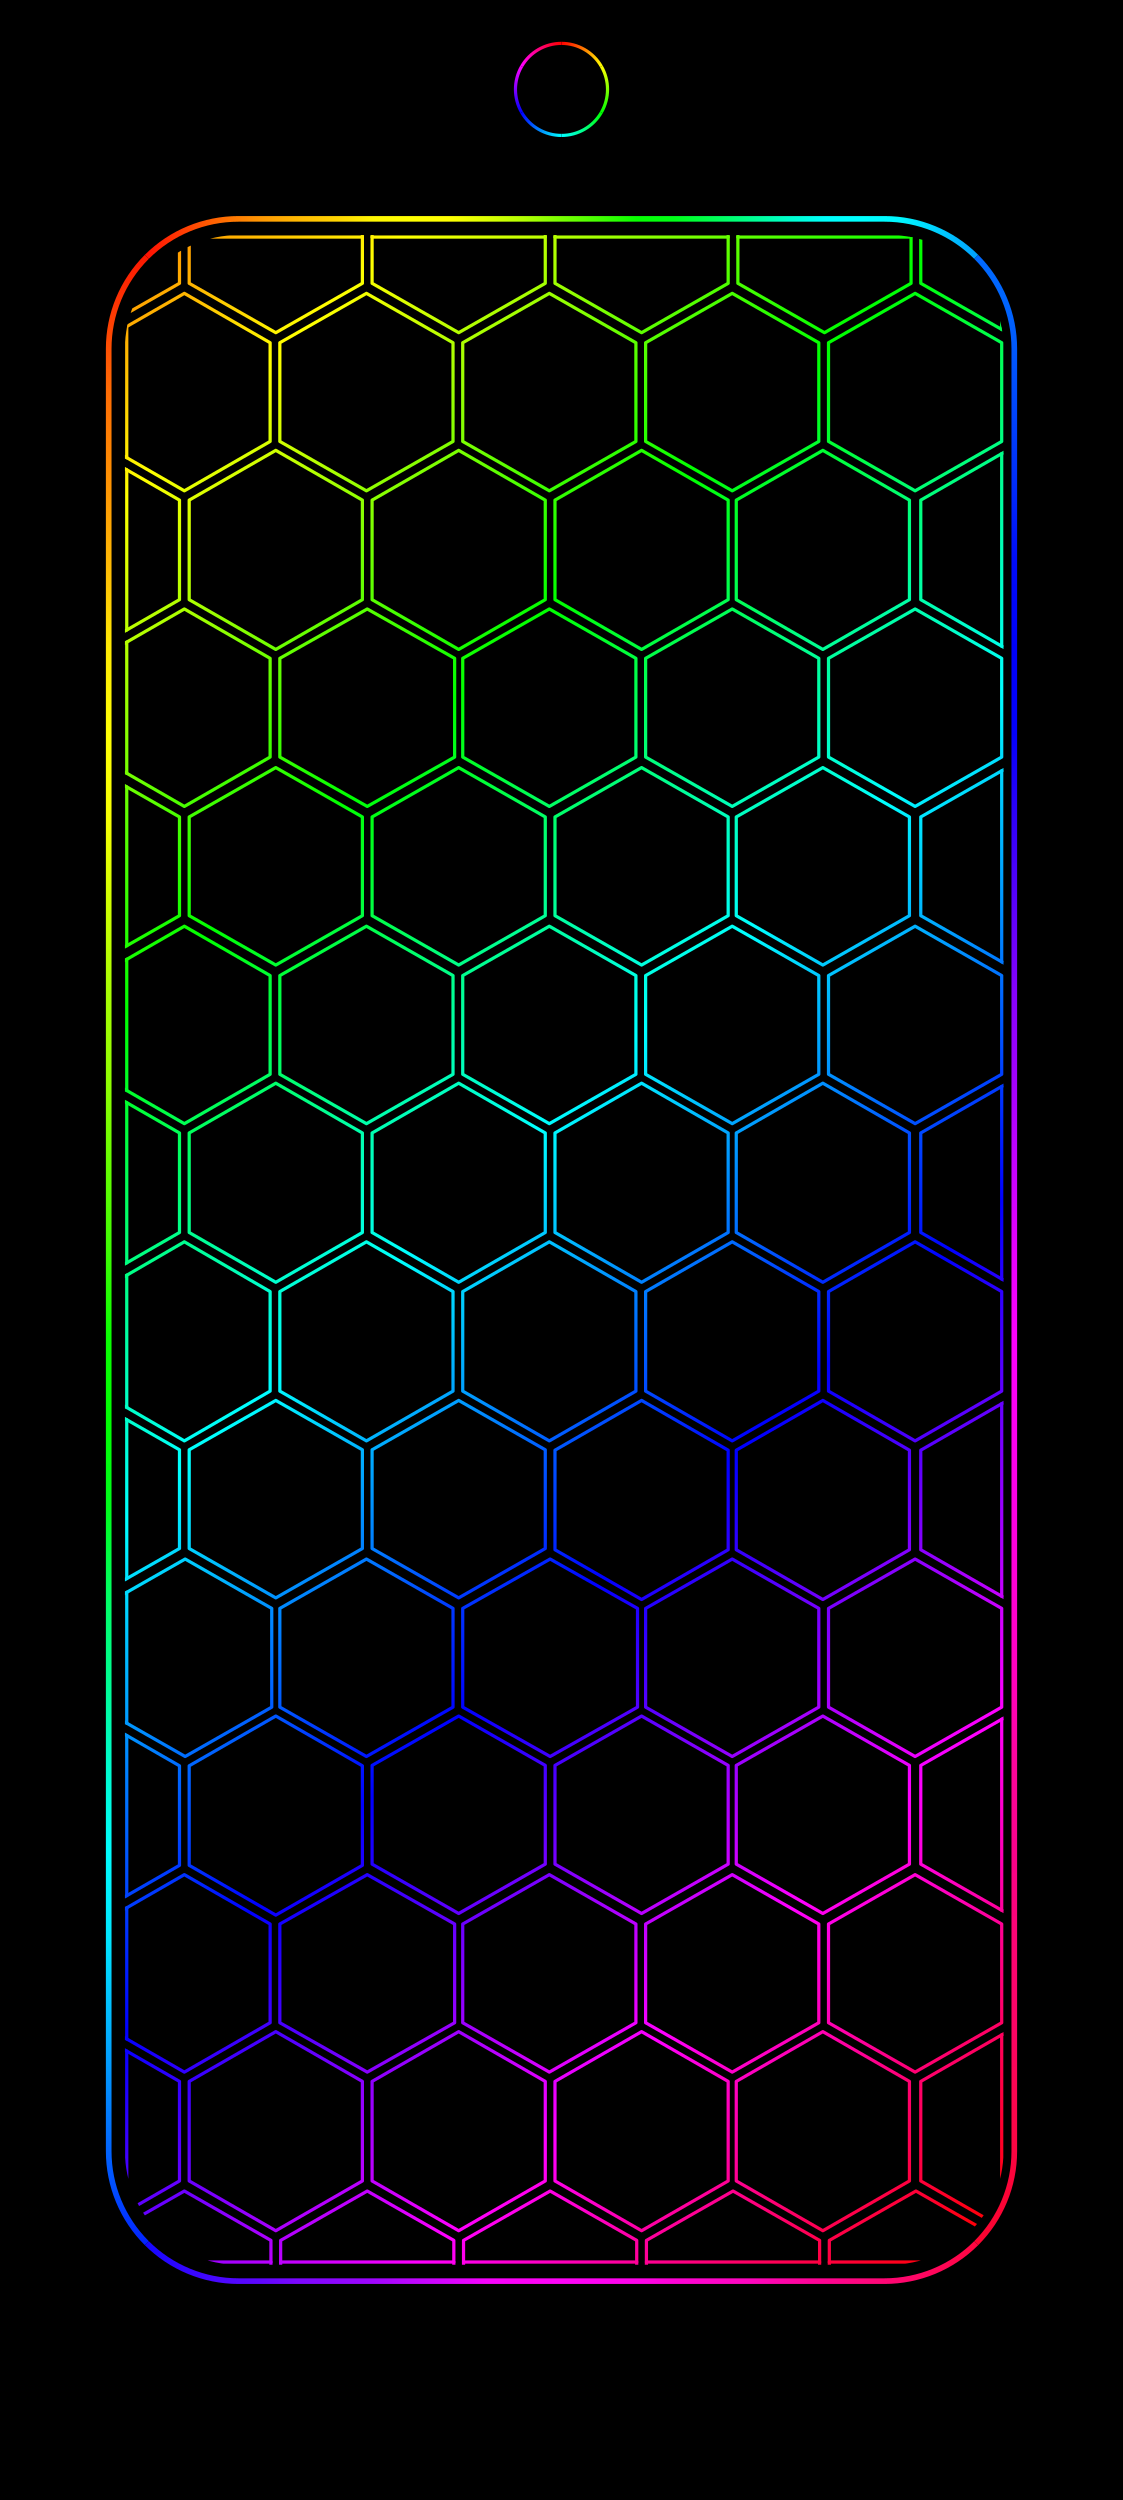
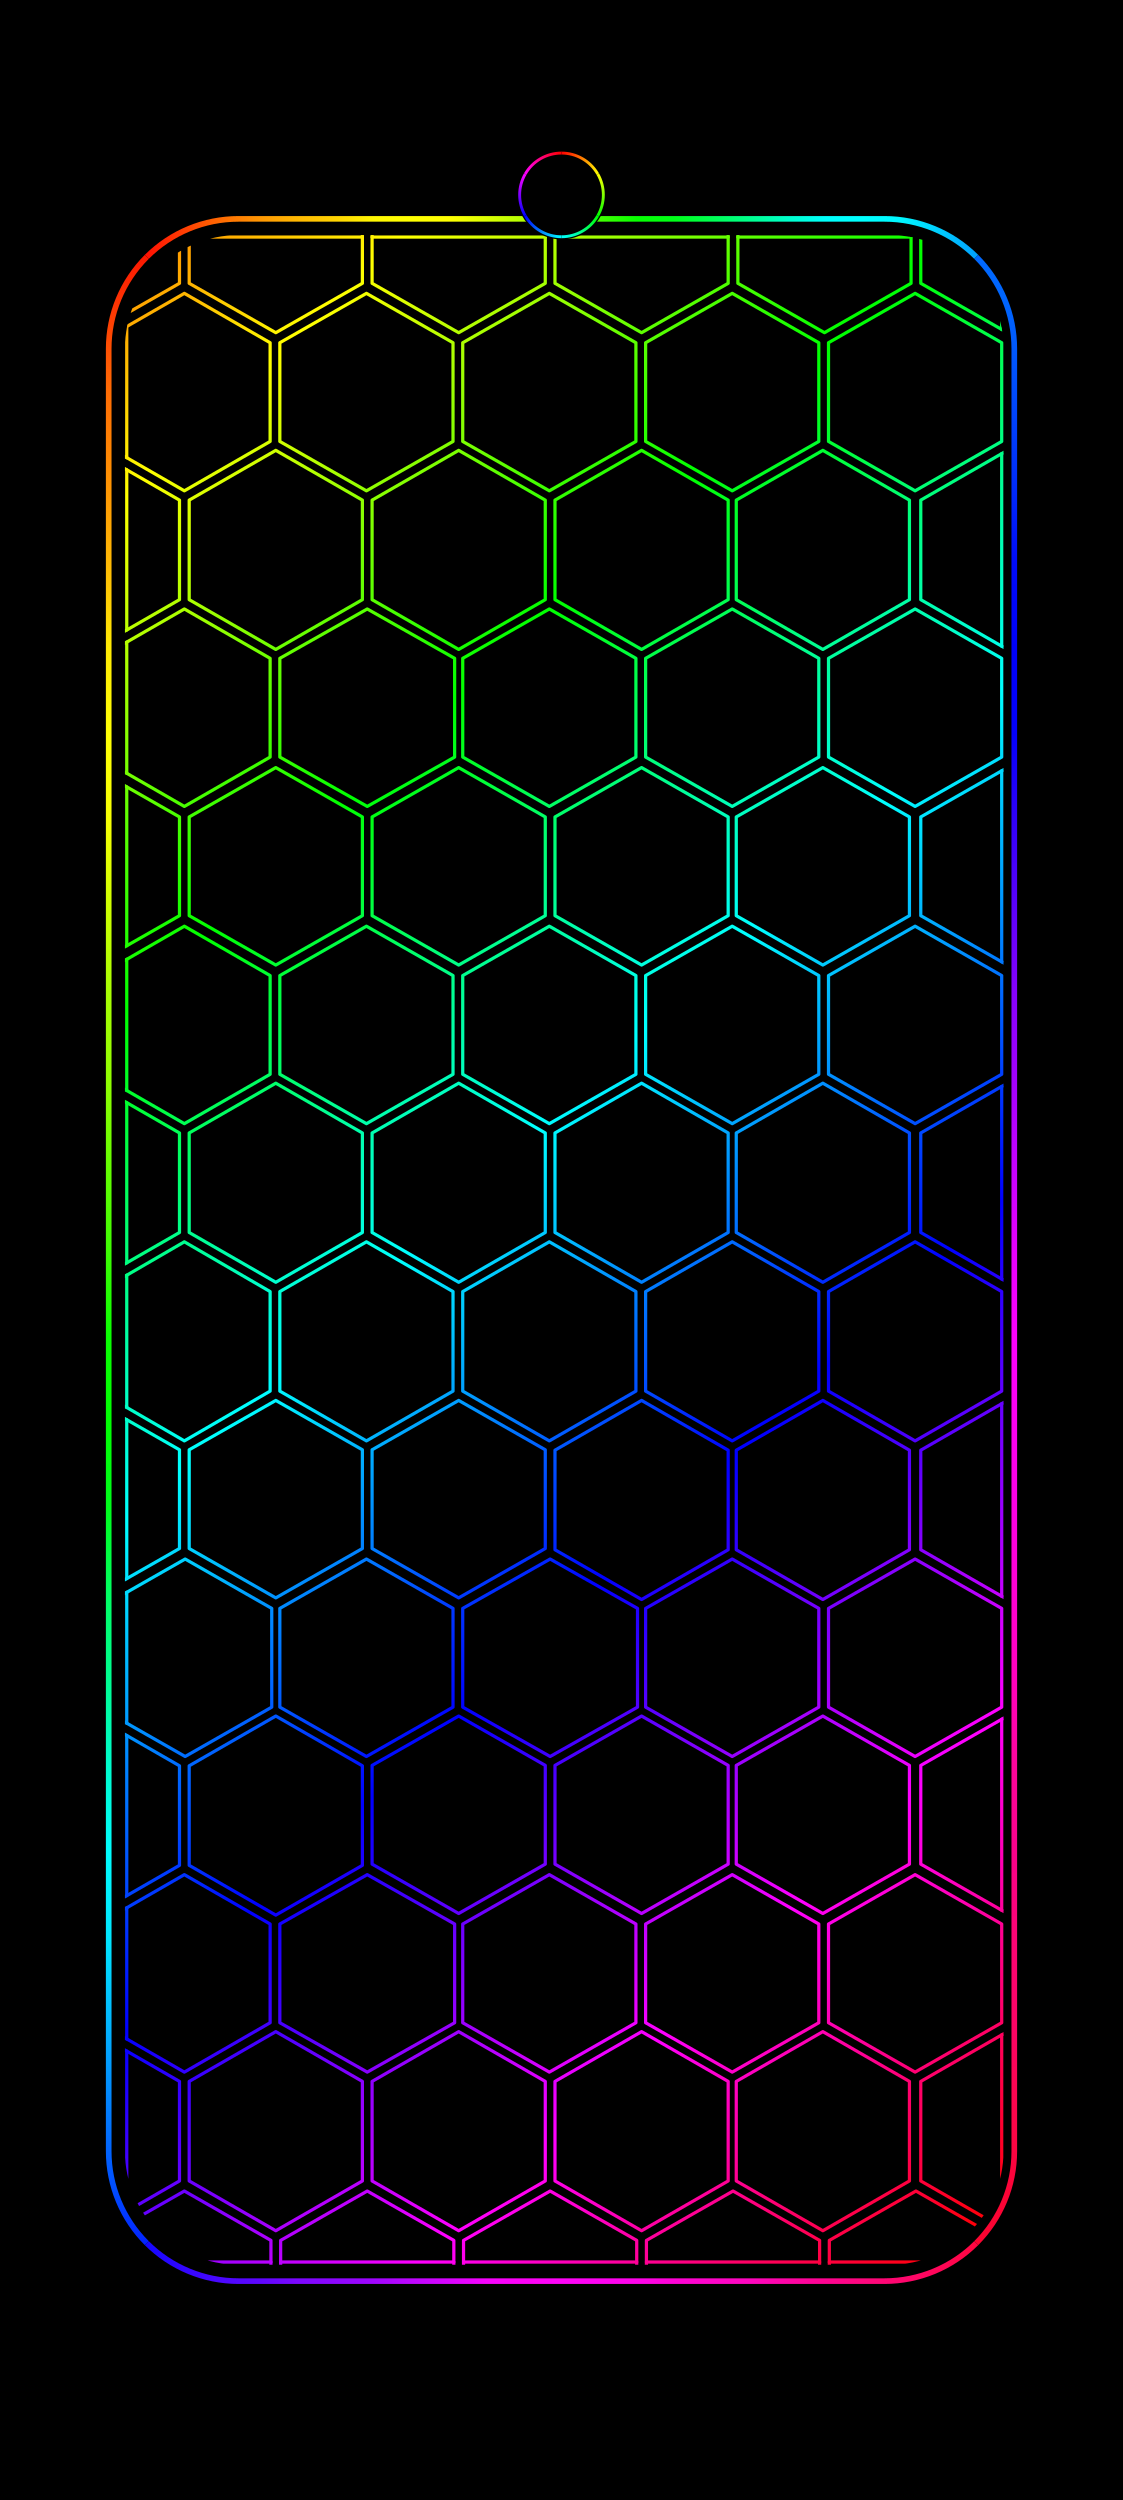
<svg xmlns="http://www.w3.org/2000/svg" width="1344" height="2992" viewBox="0 0 1344 2992">
  <defs>
    <linearGradient id="rainbow" gradientUnits="userSpaceOnUse" x1="0" y1="0" x2="1219.246" y2="1286.926">
      <stop offset="0" stop-color="#ff0097" />
      <stop offset="0.076" stop-color="#ff0000" />
      <stop offset="0.205" stop-color="#ffff00" />
      <stop offset="0.335" stop-color="#00ff00" />
      <stop offset="0.464" stop-color="#00ffff" />
      <stop offset="0.593" stop-color="#0000ff" />
      <stop offset="0.722" stop-color="#ff00ff" />
      <stop offset="0.851" stop-color="#ff0000" />
      <stop offset="0.98" stop-color="#ffff00" />
      <stop offset="1" stop-color="#d8ff00" />
    </linearGradient>
    <clipPath id="pattern-clip" data-edges="aligned">
      <rect x="357.295" y="0" width="542.825" height="1254" rx="70.193" ry="70.193" />
    </clipPath>
    <linearGradient id="frame-top" gradientUnits="userSpaceOnUse" x1="26.88" y1="26.88" x2="1317.12" y2="26.88">
      <stop offset="0" stop-color="#ff0804" />
      <stop offset="0.042" stop-color="#ff1103" />
      <stop offset="0.083" stop-color="#ff3e03" />
      <stop offset="0.125" stop-color="#ff6b02" />
      <stop offset="0.167" stop-color="#ff9703" />
      <stop offset="0.208" stop-color="#ffb802" />
      <stop offset="0.25" stop-color="#ffd302" />
      <stop offset="0.292" stop-color="#fff603" />
      <stop offset="0.333" stop-color="#ffff01" />
      <stop offset="0.375" stop-color="#ffff02" />
      <stop offset="0.417" stop-color="#dcff02" />
      <stop offset="0.458" stop-color="#b3ff02" />
      <stop offset="0.5" stop-color="#78ff01" />
      <stop offset="0.542" stop-color="#43ff02" />
      <stop offset="0.583" stop-color="#07ff01" />
      <stop offset="0.625" stop-color="#00ff19" />
      <stop offset="0.667" stop-color="#00ff54" />
      <stop offset="0.708" stop-color="#00ff8e" />
      <stop offset="0.75" stop-color="#00ffcb" />
      <stop offset="0.792" stop-color="#00fffc" />
      <stop offset="0.833" stop-color="#00ffff" />
      <stop offset="0.875" stop-color="#00f6ff" />
      <stop offset="0.917" stop-color="#00cdff" />
      <stop offset="0.958" stop-color="#00a2ff" />
      <stop offset="1" stop-color="#0069ff" />
    </linearGradient>
    <linearGradient id="frame-right" gradientUnits="userSpaceOnUse" x1="1317.12" y1="26.88" x2="1317.12" y2="2965.12">
      <stop offset="0" stop-color="#016afe" />
      <stop offset="0.042" stop-color="#0065fe" />
      <stop offset="0.083" stop-color="#004cfc" />
      <stop offset="0.125" stop-color="#002ffb" />
      <stop offset="0.167" stop-color="#000bfa" />
      <stop offset="0.208" stop-color="#0001fa" />
      <stop offset="0.25" stop-color="#0401fb" />
      <stop offset="0.292" stop-color="#3101f8" />
      <stop offset="0.333" stop-color="#5b02fb" />
      <stop offset="0.375" stop-color="#8702fc" />
      <stop offset="0.417" stop-color="#a301fd" />
      <stop offset="0.458" stop-color="#c502ff" />
      <stop offset="0.5" stop-color="#e501fd" />
      <stop offset="0.542" stop-color="#fb02fc" />
      <stop offset="0.583" stop-color="#fb02f1" />
      <stop offset="0.625" stop-color="#fb02e4" />
      <stop offset="0.667" stop-color="#fd02d2" />
      <stop offset="0.708" stop-color="#ff02be" />
      <stop offset="0.75" stop-color="#fc059c" />
      <stop offset="0.792" stop-color="#fa028b" />
      <stop offset="0.833" stop-color="#fc0475" />
      <stop offset="0.875" stop-color="#fc0466" />
      <stop offset="0.917" stop-color="#fc054c" />
      <stop offset="0.958" stop-color="#fb0436" />
      <stop offset="1" stop-color="#fc052c" />
    </linearGradient>
    <linearGradient id="frame-bottom" gradientUnits="userSpaceOnUse" x1="26.88" y1="2965.12" x2="1317.12" y2="2965.12">
      <stop offset="0" stop-color="#0108fe" />
      <stop offset="0.042" stop-color="#1507ff" />
      <stop offset="0.083" stop-color="#3206ff" />
      <stop offset="0.125" stop-color="#4b07ff" />
      <stop offset="0.167" stop-color="#5e06ff" />
      <stop offset="0.208" stop-color="#7c07ff" />
      <stop offset="0.25" stop-color="#8d06ff" />
      <stop offset="0.292" stop-color="#a005ff" />
      <stop offset="0.333" stop-color="#bd06ff" />
      <stop offset="0.375" stop-color="#d804ff" />
      <stop offset="0.417" stop-color="#f703fd" />
      <stop offset="0.458" stop-color="#fd02f7" />
      <stop offset="0.5" stop-color="#ff04f8" />
      <stop offset="0.542" stop-color="#ff03f2" />
      <stop offset="0.583" stop-color="#ff04ea" />
      <stop offset="0.625" stop-color="#ff03d6" />
      <stop offset="0.667" stop-color="#ff05c9" />
      <stop offset="0.708" stop-color="#ff06bf" />
      <stop offset="0.75" stop-color="#ff05a5" />
      <stop offset="0.792" stop-color="#ff0491" />
      <stop offset="0.833" stop-color="#ff077e" />
      <stop offset="0.875" stop-color="#ff066e" />
      <stop offset="0.917" stop-color="#ff0658" />
      <stop offset="0.958" stop-color="#ff0640" />
      <stop offset="1" stop-color="#ff0423" />
    </linearGradient>
    <linearGradient id="frame-left" gradientUnits="userSpaceOnUse" x1="26.88" y1="26.88" x2="26.88" y2="2965.12">
      <stop offset="0" stop-color="#fa0300" />
      <stop offset="0.042" stop-color="#fd3503" />
      <stop offset="0.083" stop-color="#ff6b04" />
      <stop offset="0.125" stop-color="#ff9003" />
      <stop offset="0.167" stop-color="#ffb905" />
      <stop offset="0.208" stop-color="#ffea05" />
      <stop offset="0.25" stop-color="#ffff06" />
      <stop offset="0.292" stop-color="#f6ff05" />
      <stop offset="0.333" stop-color="#cfff02" />
      <stop offset="0.375" stop-color="#a8fe04" />
      <stop offset="0.417" stop-color="#91fd02" />
      <stop offset="0.458" stop-color="#66fd01" />
      <stop offset="0.5" stop-color="#3ffc03" />
      <stop offset="0.542" stop-color="#0afd02" />
      <stop offset="0.583" stop-color="#01fd02" />
      <stop offset="0.625" stop-color="#00fc1b" />
      <stop offset="0.667" stop-color="#01ff63" />
      <stop offset="0.708" stop-color="#00fd91" />
      <stop offset="0.75" stop-color="#00fccd" />
      <stop offset="0.792" stop-color="#01fcfe" />
      <stop offset="0.833" stop-color="#01e6ff" />
      <stop offset="0.875" stop-color="#02b6ff" />
      <stop offset="0.917" stop-color="#027efe" />
      <stop offset="0.958" stop-color="#0149ff" />
      <stop offset="1" stop-color="#0406fd" />
    </linearGradient>
-     <linearGradient id="camera-0" gradientUnits="userSpaceOnUse" x1="672" y1="51.907" x2="719.712" y2="79.454">
+     <linearGradient id="camera-0" gradientUnits="userSpaceOnUse" x1="672" y1="183.189" x2="715.374" y2="208.231">
      <stop stop-color="#ff0000" />
      <stop offset="1" stop-color="#ffff00" />
    </linearGradient>
-     <linearGradient id="camera-1" gradientUnits="userSpaceOnUse" x1="719.712" y1="79.454" x2="719.712" y2="134.546">
+     <linearGradient id="camera-1" gradientUnits="userSpaceOnUse" x1="715.374" y1="208.231" x2="715.374" y2="258.315">
      <stop stop-color="#ffff00" />
      <stop offset="1" stop-color="#00ff00" />
    </linearGradient>
-     <linearGradient id="camera-2" gradientUnits="userSpaceOnUse" x1="719.712" y1="134.546" x2="672" y2="162.093">
+     <linearGradient id="camera-2" gradientUnits="userSpaceOnUse" x1="715.374" y1="258.315" x2="672" y2="283.357">
      <stop stop-color="#00ff00" />
      <stop offset="1" stop-color="#00ffff" />
    </linearGradient>
-     <linearGradient id="camera-3" gradientUnits="userSpaceOnUse" x1="672" y1="162.093" x2="624.288" y2="134.546">
+     <linearGradient id="camera-3" gradientUnits="userSpaceOnUse" x1="672" y1="283.357" x2="628.626" y2="258.315">
      <stop stop-color="#00ffff" />
      <stop offset="1" stop-color="#0000ff" />
    </linearGradient>
-     <linearGradient id="camera-4" gradientUnits="userSpaceOnUse" x1="624.288" y1="134.546" x2="624.288" y2="79.454">
+     <linearGradient id="camera-4" gradientUnits="userSpaceOnUse" x1="628.626" y1="258.315" x2="628.626" y2="208.231">
      <stop stop-color="#0000ff" />
      <stop offset="1" stop-color="#ff00ff" />
    </linearGradient>
-     <linearGradient id="camera-5" gradientUnits="userSpaceOnUse" x1="624.288" y1="79.454" x2="672" y2="51.907">
+     <linearGradient id="camera-5" gradientUnits="userSpaceOnUse" x1="628.626" y1="208.231" x2="672" y2="183.189">
      <stop stop-color="#ff00ff" />
      <stop offset="1" stop-color="#ff0000" />
    </linearGradient>
  </defs>
  <rect width="1344" height="2992" fill="#000" />
  <g id="android-wallpaper-inset" transform="translate(107.52 239.36) scale(0.84)">
    <path d="M81.065,81.065A185,185 0 0 1 211.88,26.88L1132.12,26.88A185,185 0 0 1 1262.935,81.065" fill="none" stroke="url(#frame-top)" stroke-width="8.064" stroke-linecap="butt" />
    <path d="M1262.935,81.065A185,185 0 0 1 1317.12,211.88L1317.12,2780.12A185,185 0 0 1 1262.935,2910.935" fill="none" stroke="url(#frame-right)" stroke-width="8.064" stroke-linecap="butt" />
    <path d="M1262.935,2910.935A185,185 0 0 1 1132.12,2965.12L211.88,2965.12A185,185 0 0 1 81.065,2910.935" fill="none" stroke="url(#frame-bottom)" stroke-width="8.064" stroke-linecap="butt" />
    <path d="M81.065,2910.935A185,185 0 0 1 26.88,2780.12L26.88,211.88A185,185 0 0 1 81.065,81.065" fill="none" stroke="url(#frame-left)" stroke-width="8.064" stroke-linecap="butt" />
    <g transform="translate(50 50) scale(2.306 2.306) translate(-357.295 -0)" clip-path="url(#pattern-clip)">
      <path d="M337.5,-61.704L391,-31.204L391,29.796L337.5,60.296L284,29.796L284,-31.204ZM450.5,-61.704L504,-31.204L504,29.796L450.5,60.296L397,29.796L397,-31.204ZM563.5,-61.704L617,-31.204L617,29.796L563.5,60.296L510,29.796L510,-31.204ZM676.5,-61.704L730,-31.204L730,29.796L676.5,60.296L623,29.796L623,-31.204ZM789.5,-61.704L843,-31.204L843,29.796L789.5,60.296L736,29.796L736,-31.204ZM902.5,-61.704L956,-31.204L956,29.796L902.5,60.296L849,29.796L849,-31.204ZM394,36L447,66.5L447,127.5L394,158L341,127.5L341,66.5ZM506.5,36L560,66.5L560,127.5L506.5,158L453,127.5L453,66.5ZM619.5,36L673,66.5L673,127.5L619.5,158L566,127.5L566,66.5ZM732.5,36L786,66.5L786,127.5L732.5,158L679,127.5L679,66.5ZM845.5,36L899,66.5L899,127.5L845.5,158L792,127.5L792,66.5ZM337.5,133L391,163.75L391,225.25L337.5,256L284,225.25L284,163.75ZM450.5,133L504,163.75L504,225.25L450.5,256L397,225.25L397,163.75ZM563.5,133L617,163.75L617,225.25L563.5,256L510,225.25L510,163.75ZM676.5,133L730,163.75L730,225.25L676.5,256L623,225.25L623,163.75ZM788.5,133L842,163.75L842,225.25L788.5,256L735,225.25L735,163.75ZM902.5,133L956,163.75L956,225.25L902.5,256L849,225.25L849,163.75ZM394,231L447,261.5L447,322.5L394,353L341,322.5L341,261.5ZM507,231L561,261.5L561,322.5L507,353L453,322.5L453,261.5ZM619.5,231L673,261.5L673,322.5L619.5,353L566,322.5L566,261.5ZM732.5,231L786,261.5L786,322.5L732.5,353L679,322.5L679,261.5ZM845.5,231L899,261.5L899,322.5L845.5,353L792,322.5L792,261.5ZM337.5,329L391,359.5L391,420.5L337.5,451L284,420.5L284,359.5ZM450.5,329L504,359.5L504,420.5L450.5,451L397,420.5L397,359.5ZM563.5,329L617,359.5L617,420.5L563.5,451L510,420.5L510,359.5ZM676.5,329L730,359.5L730,420.5L676.5,451L623,420.5L623,359.5ZM788.5,329L842,359.5L842,420.5L788.5,451L735,420.5L735,359.5ZM902.5,329L956,359.5L956,420.5L902.5,451L849,420.5L849,359.5ZM394,427L447,457.5L447,518.5L394,549L341,518.5L341,457.5ZM506.5,427L560,457.5L560,518.5L506.5,549L453,518.5L453,457.5ZM619.5,427L673,457.5L673,518.5L619.5,549L566,518.5L566,457.5ZM732.5,427L786,457.5L786,518.5L732.5,549L679,518.5L679,457.5ZM845.5,427L899,457.5L899,518.5L845.5,549L792,518.5L792,457.5ZM337.5,524L391,554.75L391,616.25L337.5,647L284,616.25L284,554.75ZM450.5,524L504,554.75L504,616.25L450.5,647L397,616.25L397,554.75ZM563.5,524L617,554.75L617,616.25L563.5,647L510,616.25L510,554.75ZM676.5,524L730,554.75L730,616.25L676.5,647L623,616.25L623,554.75ZM788.5,524L842,554.75L842,616.25L788.5,647L735,616.25L735,554.75ZM902.5,524L956,554.75L956,616.25L902.5,647L849,616.25L849,554.75ZM394,622L447,652.75L447,714.25L394,745L341,714.25L341,652.75ZM506.5,622L560,652.75L560,714.25L506.5,745L453,714.25L453,652.75ZM619.5,622L673,652.75L673,714.25L619.5,745L566,714.25L566,652.75ZM732.5,622L786,652.75L786,714.25L732.5,745L679,714.25L679,652.75ZM845.5,622L899,652.75L899,714.25L845.5,745L792,714.25L792,652.75ZM337.5,720L391,750.5L391,811.5L337.5,842L284,811.5L284,750.5ZM450.5,720L504,750.5L504,811.5L450.5,842L397,811.5L397,750.5ZM563.5,720L617,750.5L617,811.5L563.5,842L510,811.5L510,750.5ZM676.5,720L730,750.75L730,812.25L676.5,843L623,812.25L623,750.75ZM788.5,720L842,750.75L842,812.25L788.5,843L735,812.25L735,750.75ZM902.5,720L956,750.75L956,812.25L902.5,843L849,812.25L849,750.75ZM394.5,818L448,848.5L448,909.5L394.5,940L341,909.5L341,848.5ZM506.5,818L560,848.5L560,909.5L506.5,940L453,909.5L453,848.5ZM620,818L674,848.5L674,909.5L620,940L566,909.5L566,848.5ZM732.5,818L786,848.5L786,909.5L732.5,940L679,909.5L679,848.5ZM845.5,818L899,848.5L899,909.5L845.5,940L792,909.5L792,848.5ZM337.5,915L391,945.75L391,1007.25L337.5,1038L284,1007.25L284,945.75ZM450.5,915L504,945.75L504,1007.25L450.5,1038L397,1007.25L397,945.75ZM563.5,915L617,945.5L617,1006.5L563.5,1037L510,1006.5L510,945.5ZM676.5,915L730,945.5L730,1006.5L676.5,1037L623,1006.5L623,945.5ZM788.5,915L842,945.5L842,1006.5L788.5,1037L735,1006.5L735,945.5ZM902.5,915L956,945.5L956,1006.5L902.5,1037L849,1006.5L849,945.5ZM394,1013L447,1043.5L447,1104.5L394,1135L341,1104.5L341,1043.5ZM507,1013L561,1043.5L561,1104.5L507,1135L453,1104.5L453,1043.5ZM619.5,1013L673,1043.5L673,1104.5L619.5,1135L566,1104.5L566,1043.5ZM732.5,1013L786,1043.5L786,1104.5L732.5,1135L679,1104.5L679,1043.5ZM845.5,1013L899,1043.5L899,1104.5L845.5,1135L792,1104.5L792,1043.5ZM337.5,1110L391,1140.75L391,1202.25L337.5,1233L284,1202.25L284,1140.75ZM450.5,1110L504,1140.75L504,1202.25L450.5,1233L397,1202.25L397,1140.75ZM563.5,1110L617,1140.75L617,1202.25L563.5,1233L510,1202.25L510,1140.75ZM676.5,1110L730,1140.75L730,1202.25L676.5,1233L623,1202.25L623,1140.75ZM788.5,1110L842,1140.75L842,1202.25L788.5,1233L735,1202.25L735,1140.75ZM902.5,1110L956,1140.75L956,1202.25L902.5,1233L849,1202.25L849,1140.75ZM394,1208.476L447.5,1238.976L447.5,1299.976L394,1330.476L340.5,1299.976L340.5,1238.976ZM507,1208.476L560.5,1238.976L560.5,1299.976L507,1330.476L453.5,1299.976L453.5,1238.976ZM620,1208.476L673.5,1238.976L673.5,1299.976L620,1330.476L566.5,1299.976L566.5,1238.976ZM733,1208.476L786.5,1238.976L786.5,1299.976L733,1330.476L679.5,1299.976L679.5,1238.976ZM846,1208.476L899.5,1238.976L899.5,1299.976L846,1330.476L792.5,1299.976L792.5,1238.976Z" fill="none" stroke="url(#rainbow)" stroke-width="2" stroke-linejoin="round" />
      <path d="M358.511,1.217L391,1.217M397,1.217L504,1.217M510,1.217L617,1.217M623,1.217L730,1.217M736,1.217L843,1.217M849,1.217L895.055,1.217M358.511,1252.35L447.5,1252.35M453.5,1252.35L560.5,1252.35M566.5,1252.35L673.5,1252.35M679.5,1252.35L786.5,1252.35M792.5,1252.35L895.055,1252.35M358.415,1.12L358.415,48.372M899,1.12L899,58.301M358.415,56.478L358.415,137.522M358.415,145.021L358.415,243.979M899,135.012L899,253.988M358.415,251.478L358.415,332.522M358.415,340.924L358.415,439.076M899,330.995L899,449.005M358.415,447.478L358.415,528.522M358.415,536.021L358.415,634.979M899,526.012L899,644.988M358.415,642.646L358.415,724.354M358.415,731.924L358.415,830.076M899,722.012L899,840.988M358.415,838.572L358.415,919.428M358.415,927.021L358.415,1025.979M899,916.995L899,1035.005M358.415,1033.478L358.415,1114.522M358.415,1122.021L358.415,1220.979M899,1112.012L899,1230.988M358.415,1228.763L358.415,1252.88M899,1238.691L899,1252.88" fill="none" stroke="url(#rainbow)" stroke-width="2" stroke-linecap="round" />
    </g>
  </g>
-   <circle cx="672" cy="107" r="58.5" fill="#000" />
-   <path d="M672,51.907A55.093,55.093 0 0 1 719.712,79.454" fill="none" stroke="url(#camera-0)" stroke-width="3.815" />
-   <path d="M719.712,79.454A55.093,55.093 0 0 1 719.712,134.546" fill="none" stroke="url(#camera-1)" stroke-width="3.815" />
-   <path d="M719.712,134.546A55.093,55.093 0 0 1 672,162.093" fill="none" stroke="url(#camera-2)" stroke-width="3.815" />
-   <path d="M672,162.093A55.093,55.093 0 0 1 624.288,134.546" fill="none" stroke="url(#camera-3)" stroke-width="3.815" />
-   <path d="M624.288,134.546A55.093,55.093 0 0 1 624.288,79.454" fill="none" stroke="url(#camera-4)" stroke-width="3.815" />
-   <path d="M624.288,79.454A55.093,55.093 0 0 1 672,51.907" fill="none" stroke="url(#camera-5)" stroke-width="3.815" />
+   <circle cx="672" cy="233.273" r="53.318" fill="#000" />
+   <path d="M672,183.189A50.084,50.084 0 0 1 715.374,208.231" fill="none" stroke="url(#camera-0)" stroke-width="3.468" />
+   <path d="M715.374,208.231A50.084,50.084 0 0 1 715.374,258.315" fill="none" stroke="url(#camera-1)" stroke-width="3.468" />
+   <path d="M715.374,258.315A50.084,50.084 0 0 1 672,283.357" fill="none" stroke="url(#camera-2)" stroke-width="3.468" />
+   <path d="M672,283.357A50.084,50.084 0 0 1 628.626,258.315" fill="none" stroke="url(#camera-3)" stroke-width="3.468" />
+   <path d="M628.626,258.315A50.084,50.084 0 0 1 628.626,208.231" fill="none" stroke="url(#camera-4)" stroke-width="3.468" />
+   <path d="M628.626,208.231A50.084,50.084 0 0 1 672,183.189" fill="none" stroke="url(#camera-5)" stroke-width="3.468" />
</svg>
